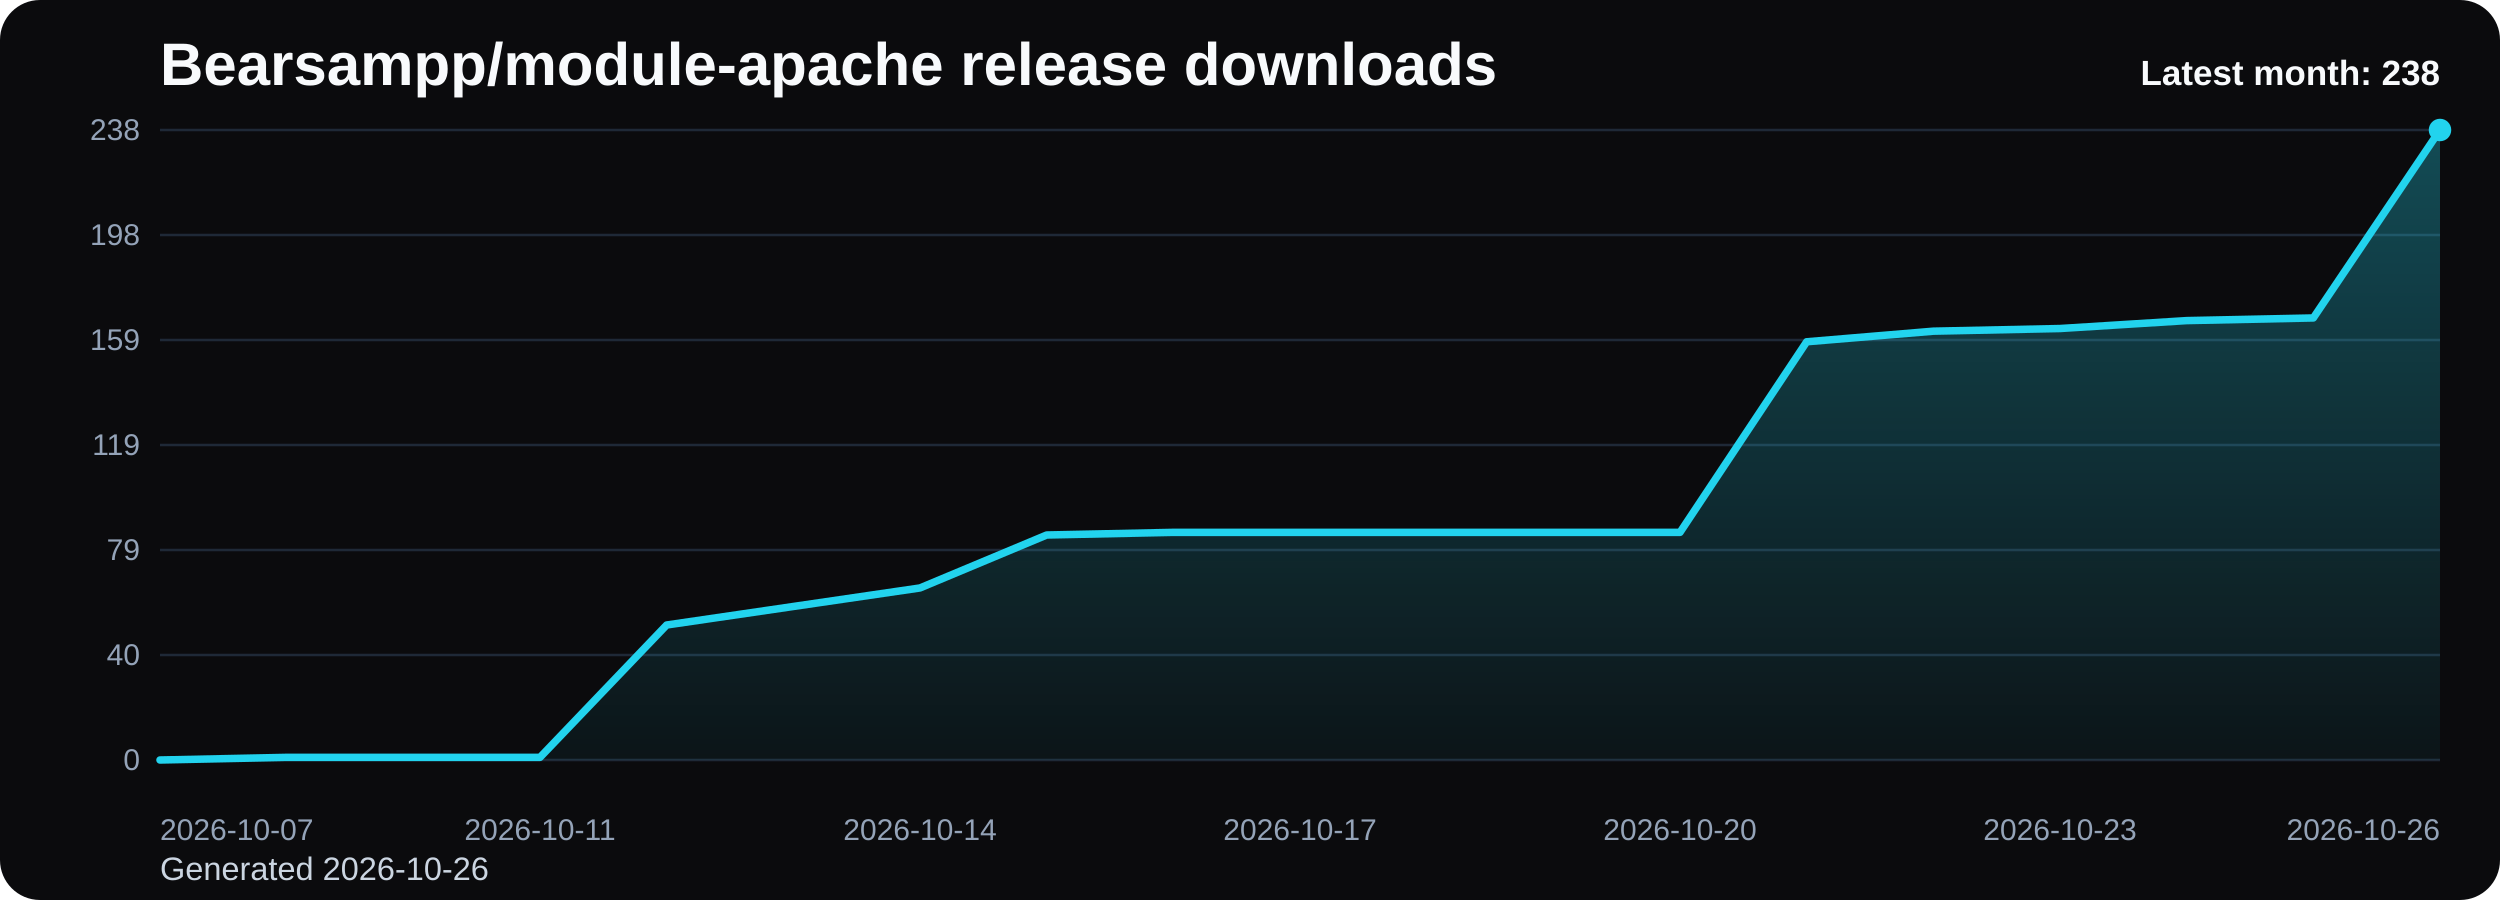
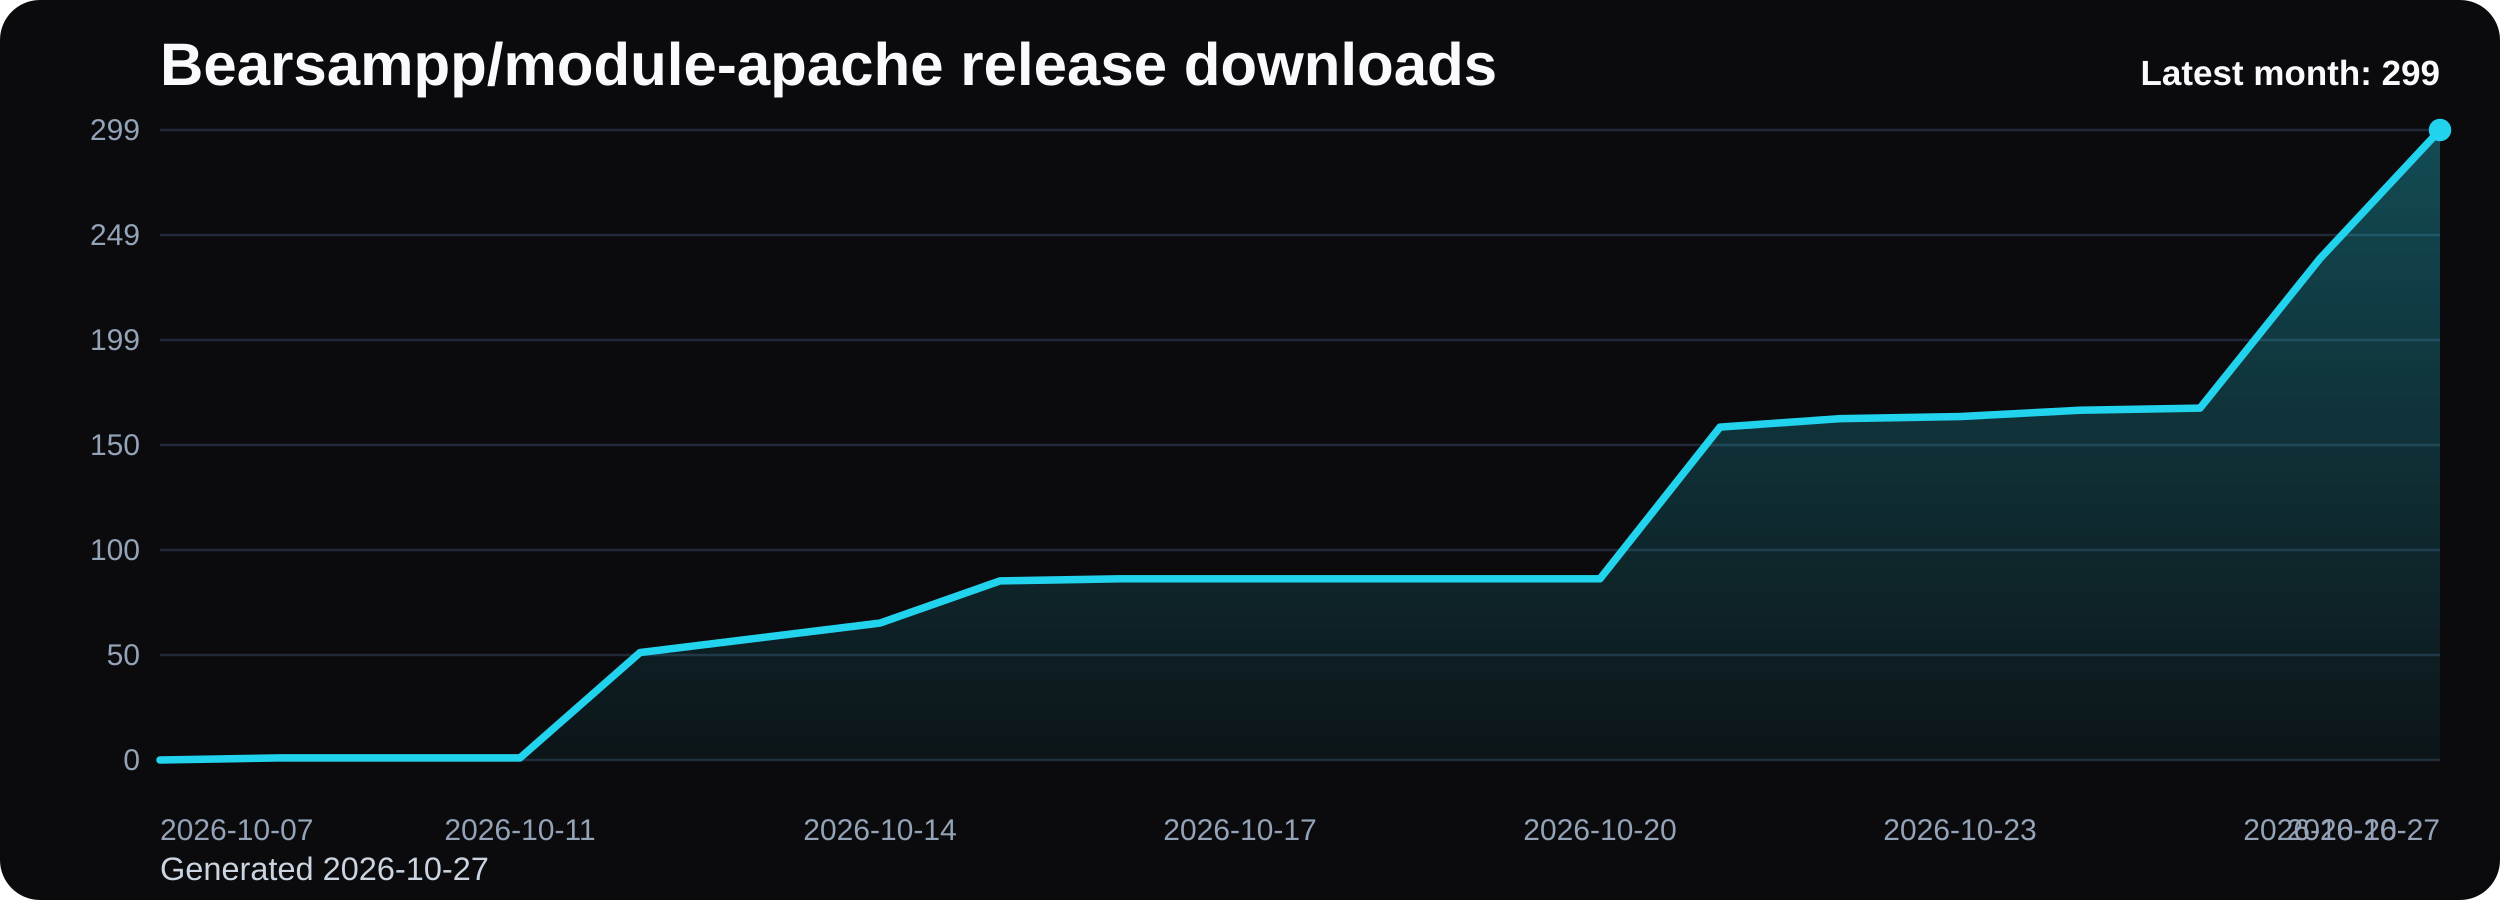
<svg xmlns="http://www.w3.org/2000/svg" viewBox="0 0 1000 360" role="img" aria-label="Bearsampp/module-apache release downloads chart">
  <defs>
    <linearGradient id="fill-monthly-black" x1="0" y1="0" x2="0" y2="1">
      <stop offset="0%" stop-color="#22d3ee" stop-opacity="0.32" />
      <stop offset="100%" stop-color="#22d3ee" stop-opacity="0.05" />
    </linearGradient>
    <style>
      .bg { fill: #0b0b0d; }
      .title { font: 700 24px Arial, sans-serif; fill: #f8fafc; }
      .sub { font: 400 13px Arial, sans-serif; fill: #cbd5e1; }
      .grid { stroke: #1f2937; stroke-width: 1; }
      .axis { font: 400 12px Arial, sans-serif; fill: #94a3b8; }
      .line { fill: none; stroke: #22d3ee; stroke-width: 3; stroke-linecap: round; stroke-linejoin: round; }
      .dot { fill: #22d3ee; }
      .value { font: 600 11px Arial, sans-serif; fill: #cbd5e1; }
      .latest { font: 700 14px Arial, sans-serif; fill: #f8fafc; }
    </style>
  </defs>
  <rect class="bg" x="0" y="0" width="1000" height="360" rx="16" />
  <text class="title" x="64" y="34">Bearsampp/module-apache release downloads</text>
-   <text class="sub" x="64" y="352">Generated 2026-10-26</text>
+   <text class="sub" x="64" y="352">Generated 2026-10-27</text>
  <line x1="64" y1="52.00" x2="976" y2="52.00" class="grid" />
-   <text x="56" y="56.00" text-anchor="end" class="axis">238</text>
+   <text x="56" y="56.00" text-anchor="end" class="axis">299</text>
  <line x1="64" y1="94.00" x2="976" y2="94.00" class="grid" />
-   <text x="56" y="98.00" text-anchor="end" class="axis">198</text>
+   <text x="56" y="98.00" text-anchor="end" class="axis">249</text>
  <line x1="64" y1="136.00" x2="976" y2="136.00" class="grid" />
-   <text x="56" y="140.00" text-anchor="end" class="axis">159</text>
+   <text x="56" y="140.00" text-anchor="end" class="axis">199</text>
  <line x1="64" y1="178.00" x2="976" y2="178.00" class="grid" />
-   <text x="56" y="182.00" text-anchor="end" class="axis">119</text>
+   <text x="56" y="182.00" text-anchor="end" class="axis">150</text>
  <line x1="64" y1="220.00" x2="976" y2="220.00" class="grid" />
-   <text x="56" y="224.00" text-anchor="end" class="axis">79</text>
+   <text x="56" y="224.00" text-anchor="end" class="axis">100</text>
  <line x1="64" y1="262.00" x2="976" y2="262.00" class="grid" />
-   <text x="56" y="266.00" text-anchor="end" class="axis">40</text>
+   <text x="56" y="266.00" text-anchor="end" class="axis">50</text>
  <line x1="64" y1="304.00" x2="976" y2="304.00" class="grid" />
  <text x="56" y="308.00" text-anchor="end" class="axis">0</text>
-   <path d="M 64.00 304 L 64.00 304.00 L 114.67 302.94 L 165.33 302.94 L 216.00 302.94 L 266.67 250.00 L 317.33 242.59 L 368.00 235.18 L 418.67 214.00 L 469.33 212.94 L 520.00 212.94 L 570.67 212.94 L 621.33 212.94 L 672.00 212.94 L 722.67 136.71 L 773.33 132.47 L 824.00 131.41 L 874.67 128.24 L 925.33 127.18 L 976.00 52.00 L 976.00 304 Z" fill="url(#fill-monthly-black)" />
-   <polyline class="line" points="64.00,304.00 114.67,302.94 165.33,302.94 216.00,302.94 266.67,250.00 317.33,242.59 368.00,235.18 418.67,214.00 469.33,212.94 520.00,212.94 570.67,212.94 621.33,212.94 672.00,212.94 722.67,136.71 773.33,132.47 824.00,131.41 874.67,128.24 925.33,127.18 976.00,52.00" />
+   <path d="M 64.00 304 L 64.00 304.00 L 112.00 303.16 L 160.00 303.16 L 208.00 303.16 L 256.00 261.02 L 304.00 255.12 L 352.00 249.22 L 400.00 232.36 L 448.00 231.52 L 496.00 231.52 L 544.00 231.52 L 592.00 231.52 L 640.00 231.52 L 688.00 170.84 L 736.00 167.46 L 784.00 166.62 L 832.00 164.09 L 880.00 163.25 L 928.00 103.41 L 976.00 52.00 L 976.00 304 Z" fill="url(#fill-monthly-black)" />
+   <polyline class="line" points="64.00,304.00 112.00,303.16 160.00,303.16 208.00,303.16 256.00,261.02 304.00,255.12 352.00,249.22 400.00,232.36 448.00,231.52 496.00,231.52 544.00,231.52 592.00,231.52 640.00,231.52 688.00,170.84 736.00,167.46 784.00,166.62 832.00,164.09 880.00,163.25 928.00,103.41 976.00,52.00" />
  <circle class="dot" cx="976.00" cy="52.00" r="4.5" />
  <text class="axis" x="64.00" y="336" text-anchor="start">2026-10-07</text>
-   <text class="axis" x="216.00" y="336" text-anchor="middle">2026-10-11</text>
-   <text class="axis" x="368.00" y="336" text-anchor="middle">2026-10-14</text>
-   <text class="axis" x="520.00" y="336" text-anchor="middle">2026-10-17</text>
-   <text class="axis" x="672.00" y="336" text-anchor="middle">2026-10-20</text>
-   <text class="axis" x="824.00" y="336" text-anchor="middle">2026-10-23</text>
-   <text class="axis" x="976.00" y="336" text-anchor="end">2026-10-26</text>
-   <text class="latest" x="976" y="34" text-anchor="end">Latest month: 238</text>
+   <text class="axis" x="208.00" y="336" text-anchor="middle">2026-10-11</text>
+   <text class="axis" x="352.00" y="336" text-anchor="middle">2026-10-14</text>
+   <text class="axis" x="496.00" y="336" text-anchor="middle">2026-10-17</text>
+   <text class="axis" x="640.00" y="336" text-anchor="middle">2026-10-20</text>
+   <text class="axis" x="784.00" y="336" text-anchor="middle">2026-10-23</text>
+   <text class="axis" x="928.00" y="336" text-anchor="middle">2026-10-26</text>
+   <text class="axis" x="976.00" y="336" text-anchor="end">2026-10-27</text>
+   <text class="latest" x="976" y="34" text-anchor="end">Latest month: 299</text>
</svg>
